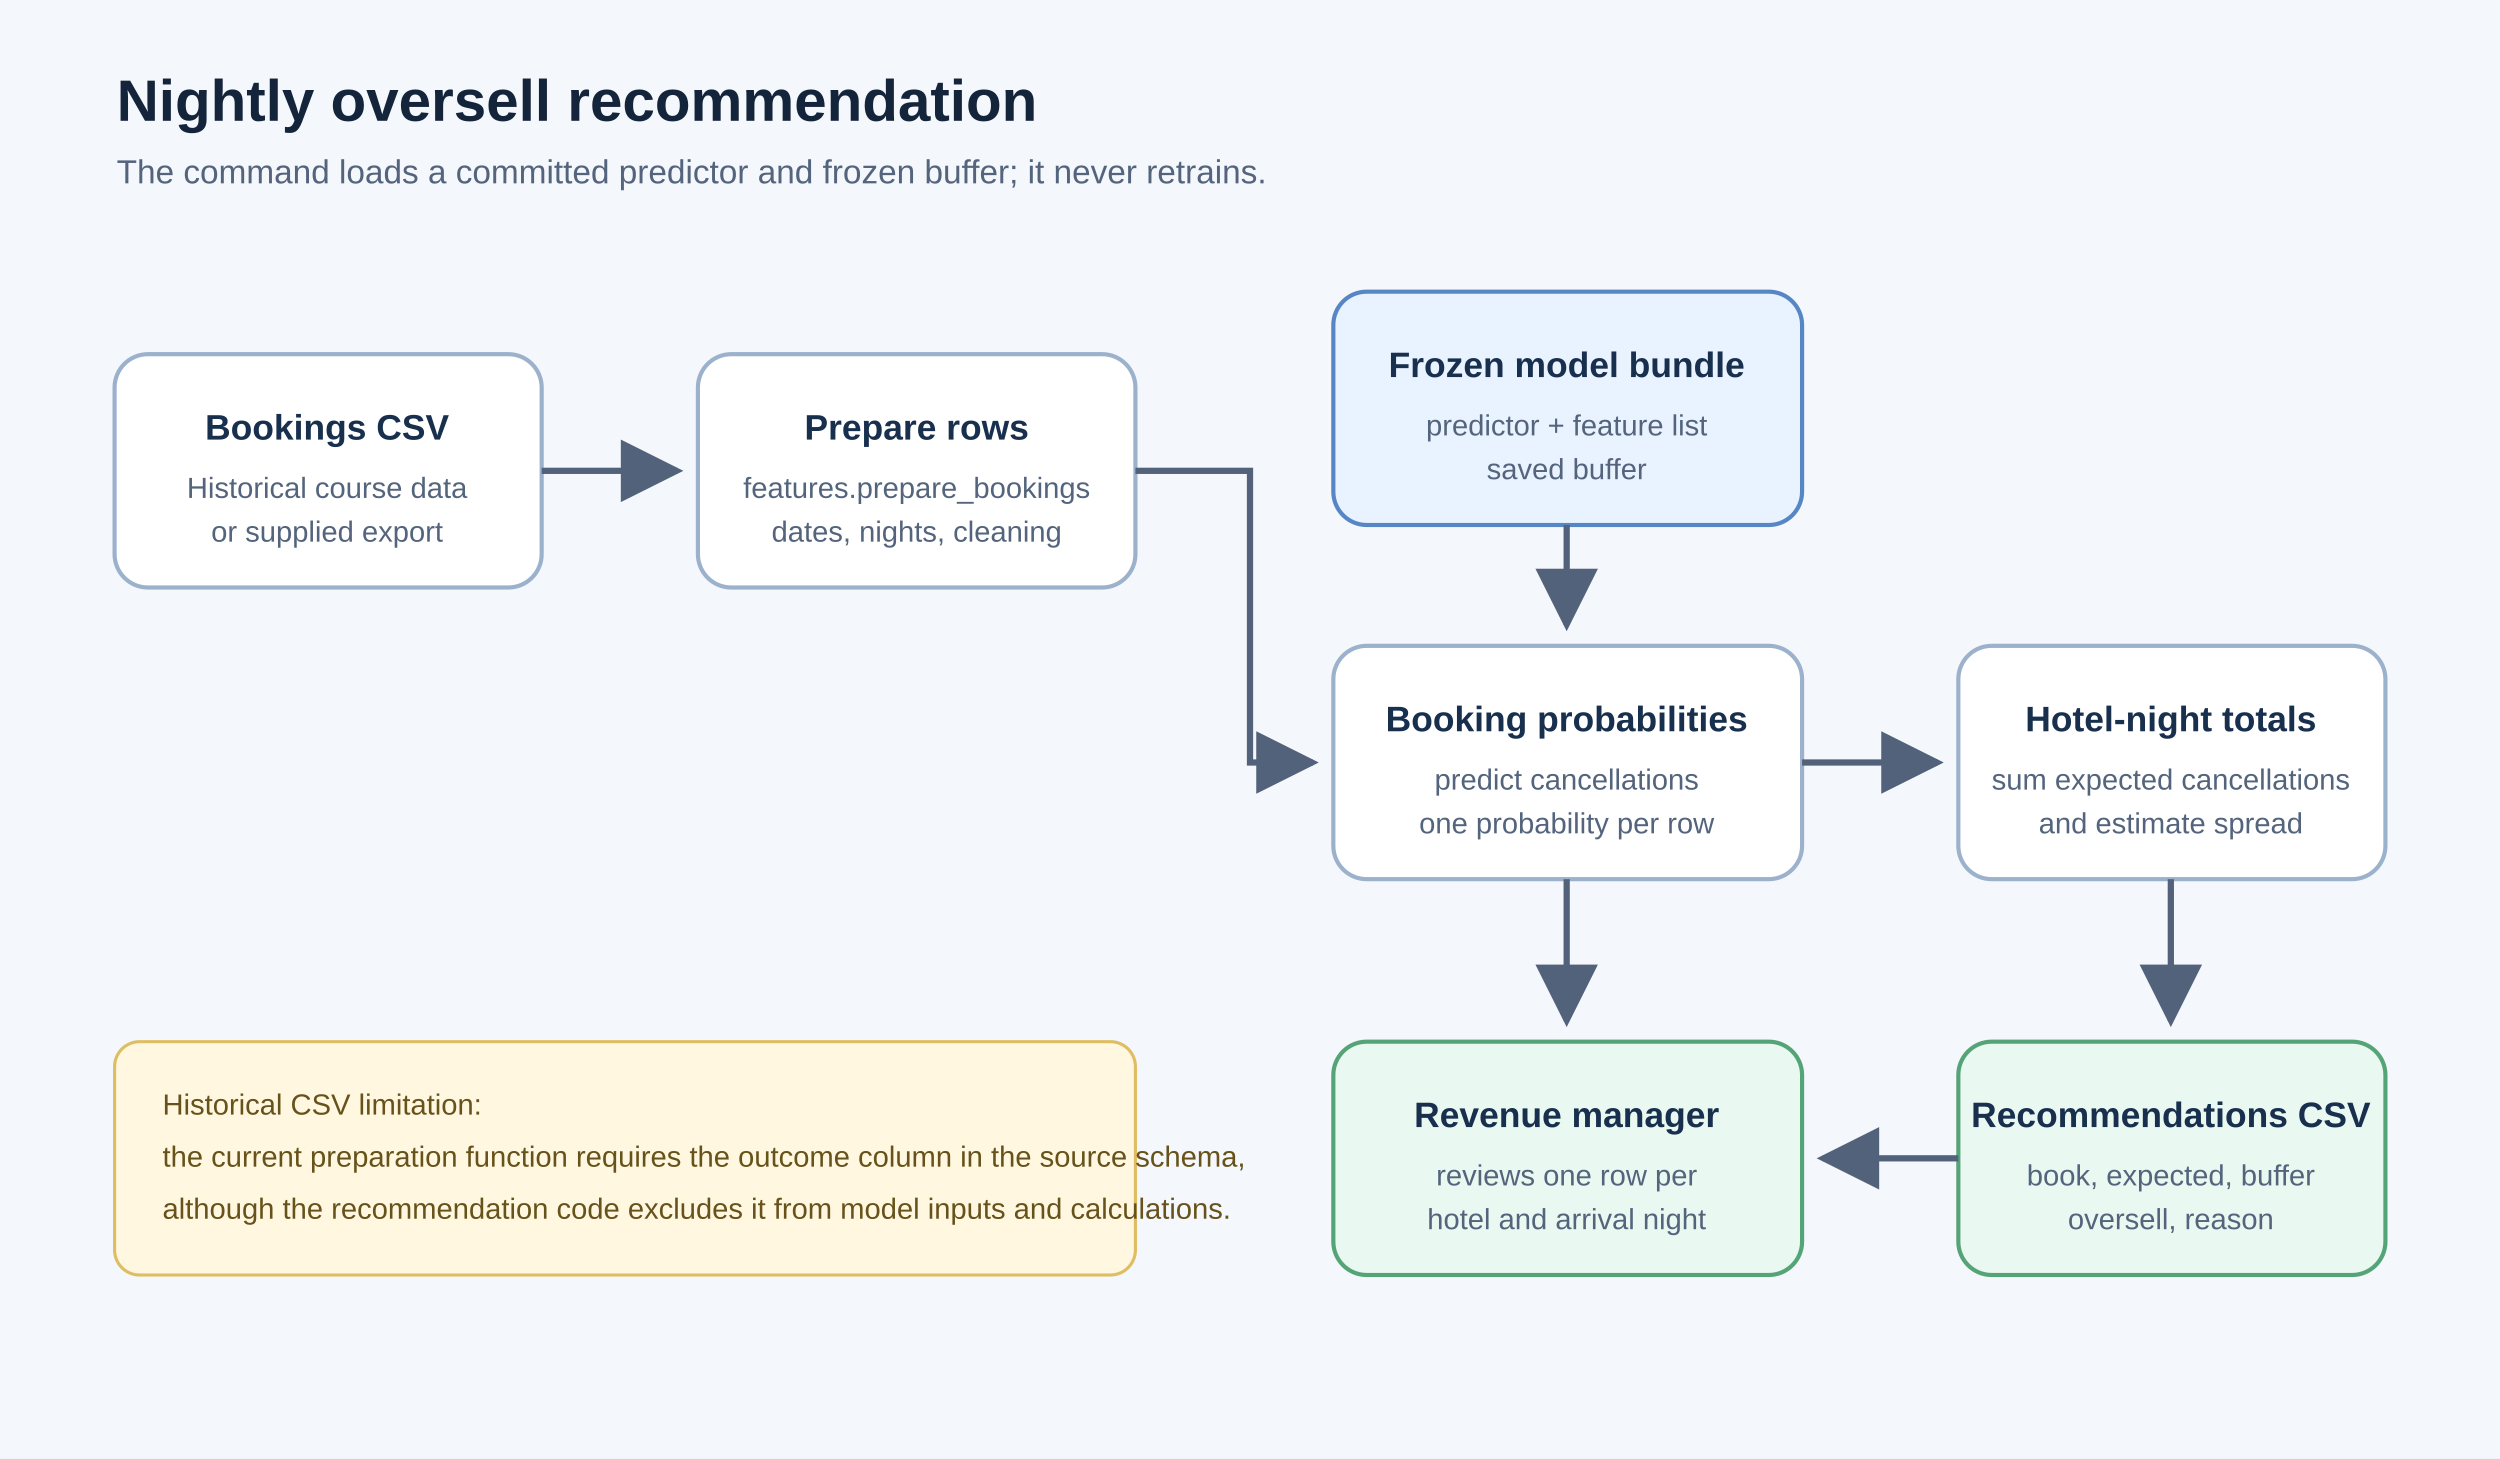
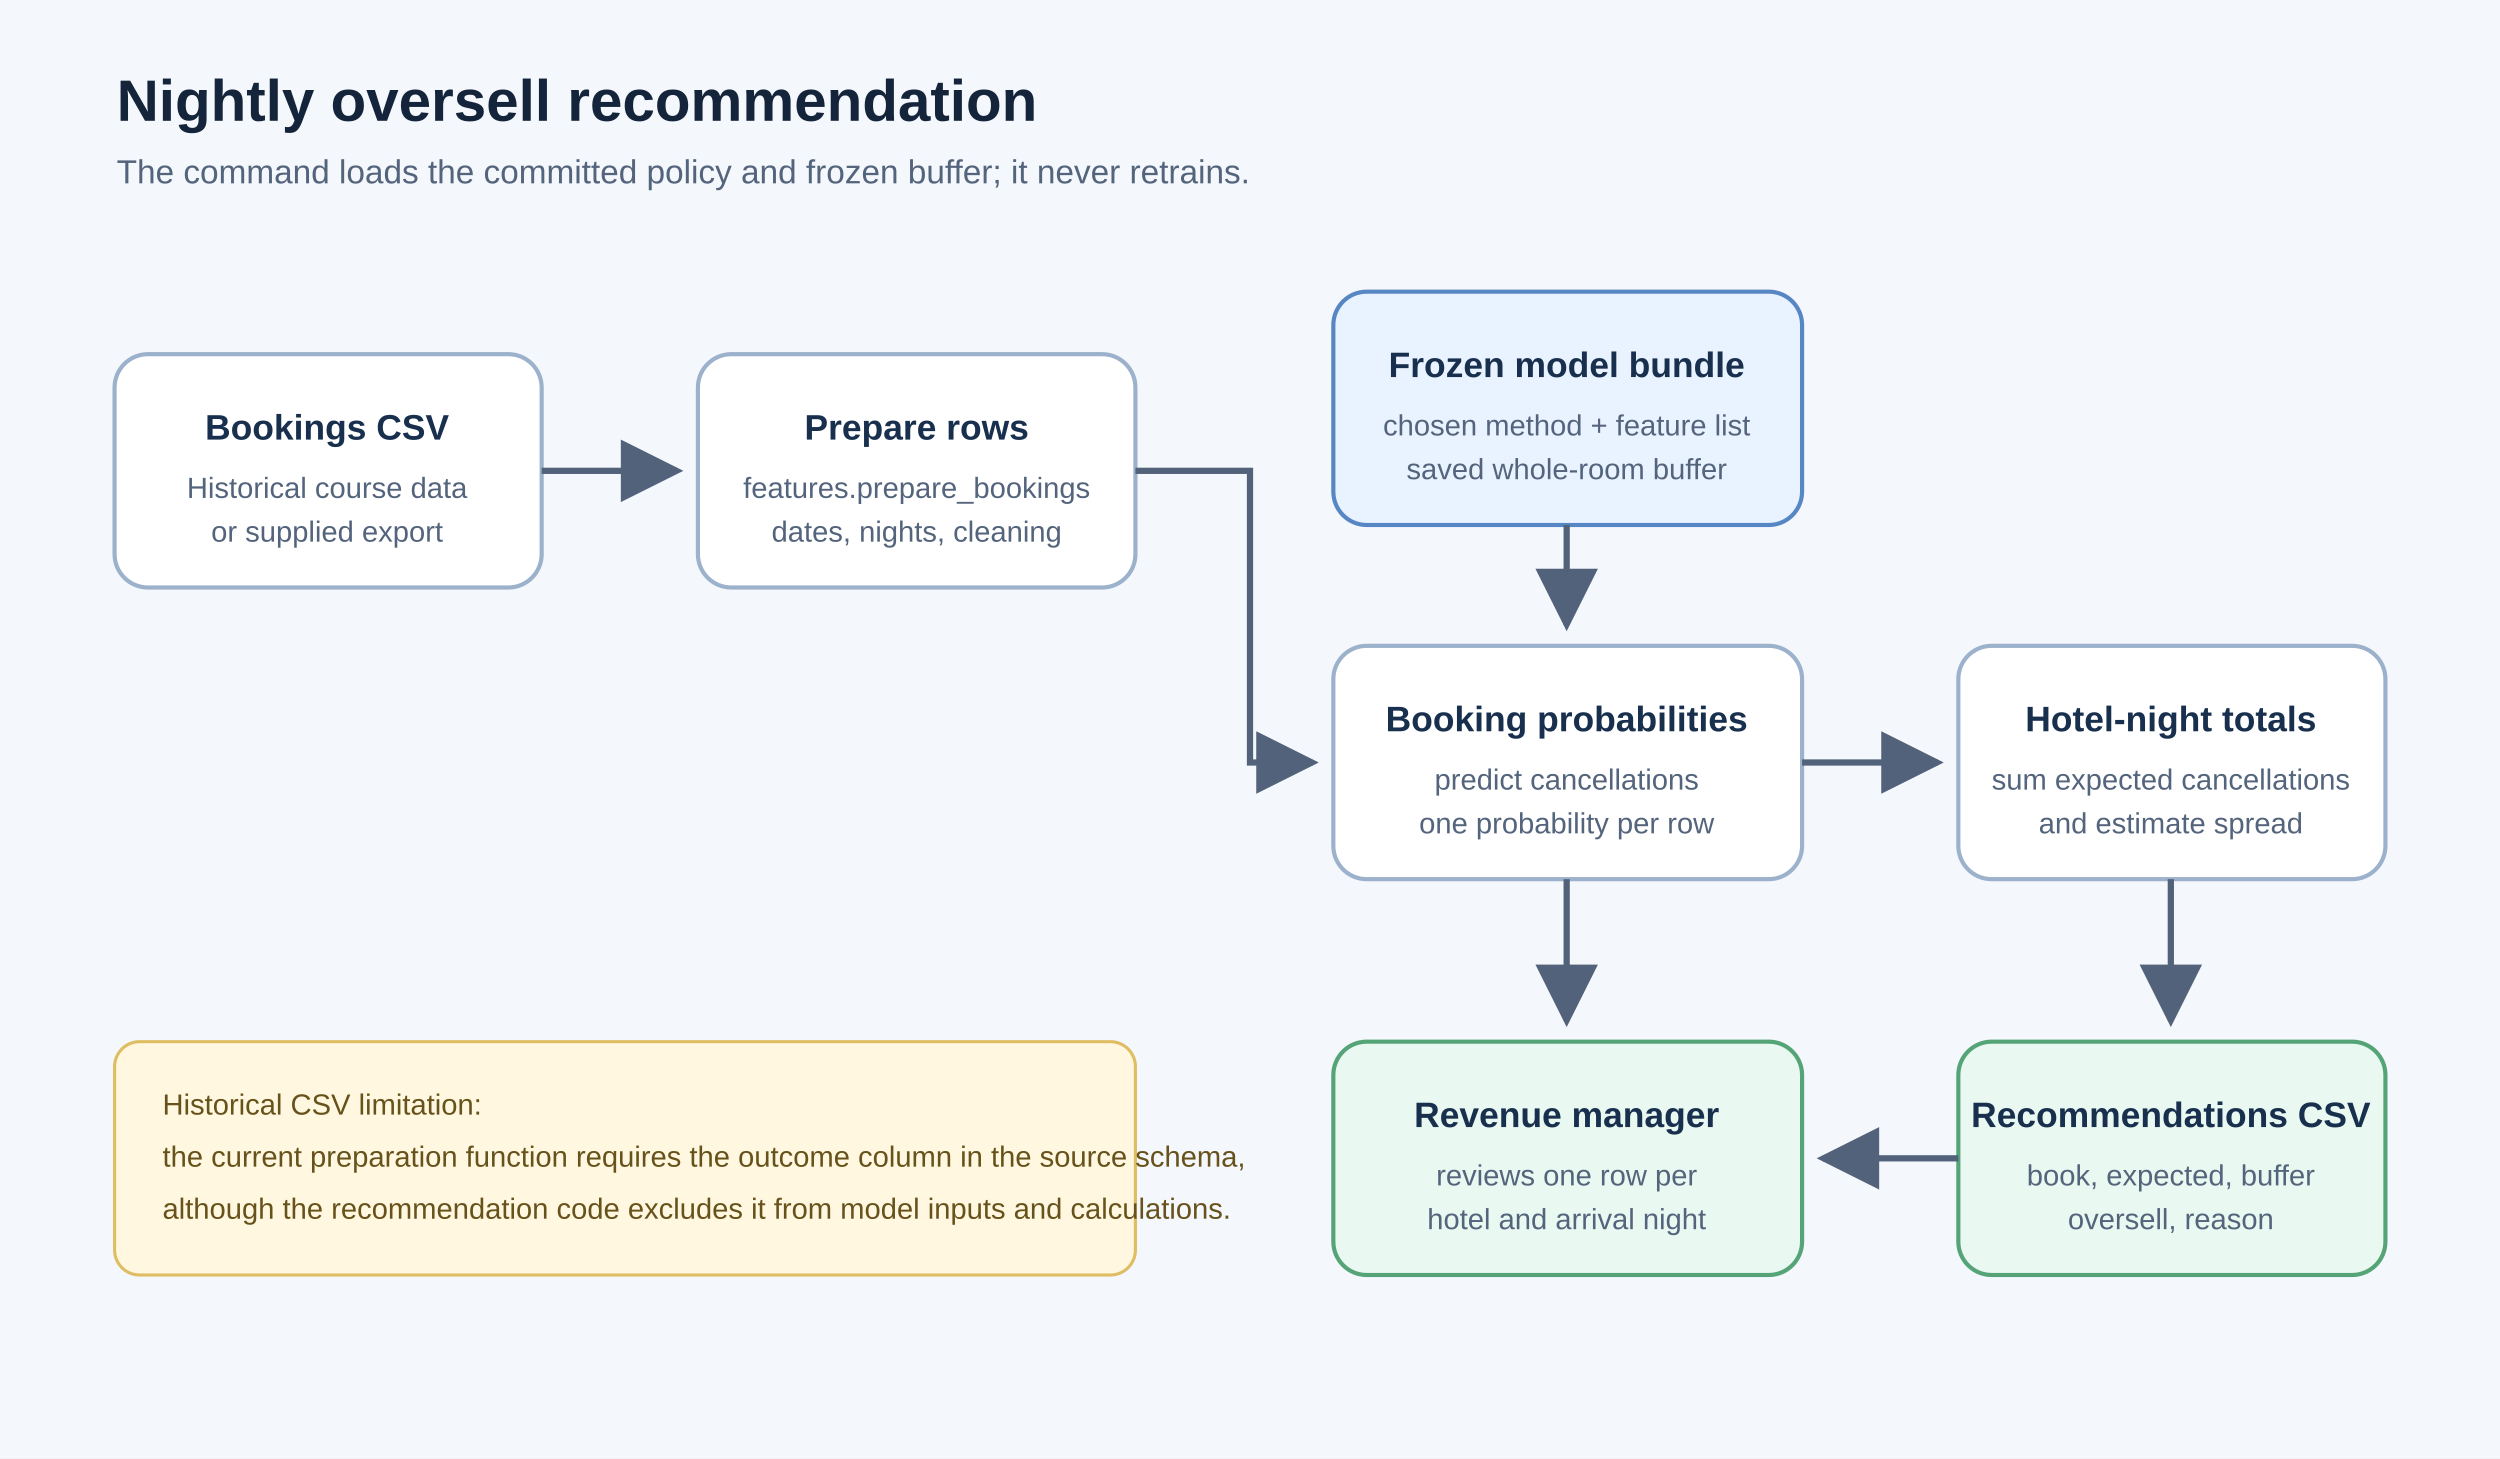
<svg xmlns="http://www.w3.org/2000/svg" width="1200" height="700" viewBox="0 0 1200 700" role="img" aria-labelledby="title desc">
  <defs>
    <marker id="arrow" markerWidth="12" markerHeight="12" refX="10" refY="6" orient="auto" markerUnits="strokeWidth">
      <path d="M1,1 L11,6 L1,11 z" fill="#52627a" />
    </marker>
    <style>
      .bg { fill: #f4f7fb; }
      .title { font: 700 28px 'Segoe UI', Arial, sans-serif; fill: #14243a; }
      .subtitle { font: 400 16px 'Segoe UI', Arial, sans-serif; fill: #53647c; }
      .node { fill: #fff; stroke: #9cb1cb; stroke-width: 2; rx: 16; }
      .model { fill: #e9f2ff; stroke: #5786c4; stroke-width: 2; rx: 16; }
      .output { fill: #e9f8f0; stroke: #55a477; stroke-width: 2; rx: 16; }
      .label { font: 700 17px 'Segoe UI', Arial, sans-serif; fill: #18304e; text-anchor: middle; }
      .small { font: 400 14px 'Segoe UI', Arial, sans-serif; fill: #53647c; text-anchor: middle; }
      .arrow { fill: none; stroke: #52627a; stroke-width: 3; marker-end: url(#arrow); }
      .note { fill: #fff7df; stroke: #dfbd62; stroke-width: 1.5; rx: 12; }
      .noteText { font: 400 14px 'Segoe UI', Arial, sans-serif; fill: #66521a; }
    </style>
  </defs>
  <rect class="bg" width="1200" height="700" />
  <text class="title" x="56" y="58">Nightly oversell recommendation</text>
-   <text class="subtitle" x="56" y="88">The command loads a committed predictor and frozen buffer; it never retrains.</text>
+   <text class="subtitle" x="56" y="88">The command loads the committed policy and frozen buffer; it never retrains.</text>
  <rect class="node" x="55" y="170" width="205" height="112" />
  <text class="label" x="157" y="211">Bookings CSV</text>
  <text class="small" x="157" y="239">Historical course data</text>
  <text class="small" x="157" y="260">or supplied export</text>
  <rect class="node" x="335" y="170" width="210" height="112" />
  <text class="label" x="440" y="211">Prepare rows</text>
  <text class="small" x="440" y="239">features.prepare_bookings</text>
  <text class="small" x="440" y="260">dates, nights, cleaning</text>
  <rect class="model" x="640" y="140" width="225" height="112" />
  <text class="label" x="752" y="181">Frozen model bundle</text>
-   <text class="small" x="752" y="209">predictor + feature list</text>
-   <text class="small" x="752" y="230">saved buffer</text>
+   <text class="small" x="752" y="209">chosen method + feature list</text>
+   <text class="small" x="752" y="230">saved whole-room buffer</text>
  <rect class="node" x="640" y="310" width="225" height="112" />
  <text class="label" x="752" y="351">Booking probabilities</text>
  <text class="small" x="752" y="379">predict cancellations</text>
  <text class="small" x="752" y="400">one probability per row</text>
  <rect class="node" x="940" y="310" width="205" height="112" />
  <text class="label" x="1042" y="351">Hotel-night totals</text>
  <text class="small" x="1042" y="379">sum expected cancellations</text>
  <text class="small" x="1042" y="400">and estimate spread</text>
  <rect class="output" x="940" y="500" width="205" height="112" />
  <text class="label" x="1042" y="541">Recommendations CSV</text>
  <text class="small" x="1042" y="569">book, expected, buffer</text>
  <text class="small" x="1042" y="590">oversell, reason</text>
  <rect class="output" x="640" y="500" width="225" height="112" />
  <text class="label" x="752" y="541">Revenue manager</text>
  <text class="small" x="752" y="569">reviews one row per</text>
  <text class="small" x="752" y="590">hotel and arrival night</text>
  <path class="arrow" d="M260 226 H325" />
  <path class="arrow" d="M545 226 H600 V366 H630" />
  <path class="arrow" d="M752 252 V300" />
  <path class="arrow" d="M865 366 H930" />
  <path class="arrow" d="M1042 422 V490" />
  <path class="arrow" d="M940 556 H875" />
  <path class="arrow" d="M752 422 V490" />
  <rect class="note" x="55" y="500" width="490" height="112" />
  <text class="noteText" x="78" y="535">Historical CSV limitation:</text>
  <text class="noteText" x="78" y="560">the current preparation function requires the outcome column in the source schema,</text>
  <text class="noteText" x="78" y="585">although the recommendation code excludes it from model inputs and calculations.</text>
</svg>
